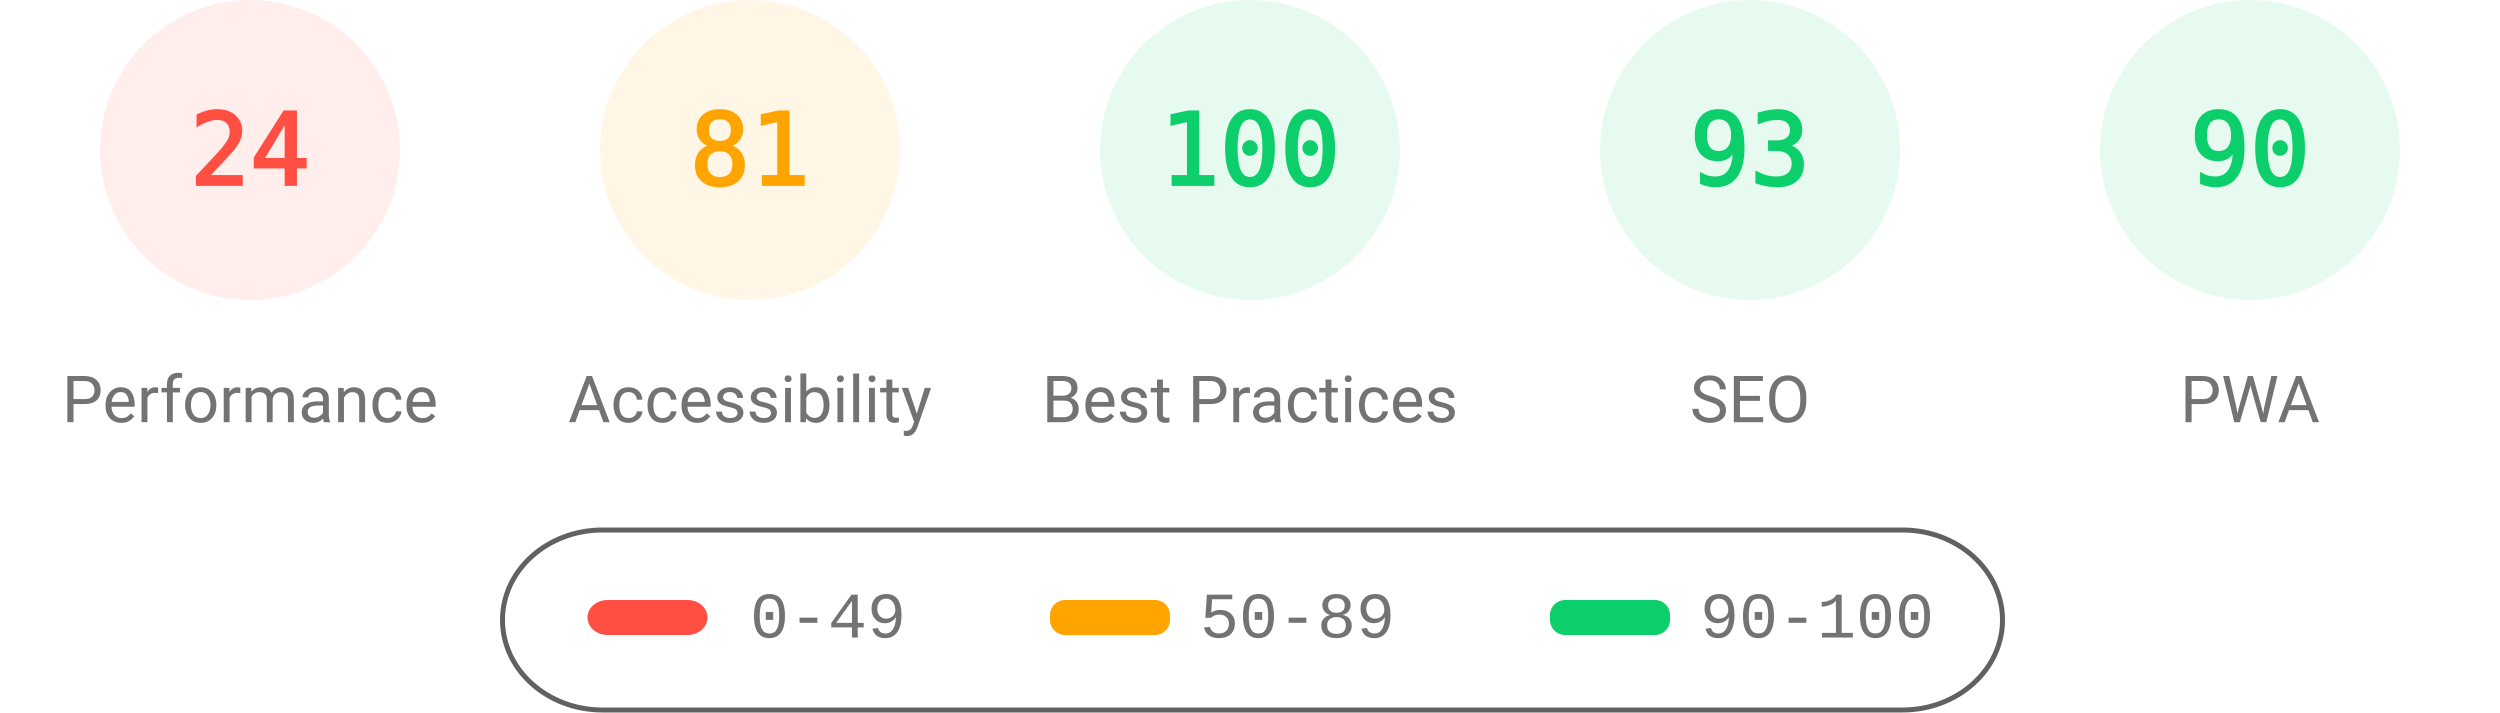
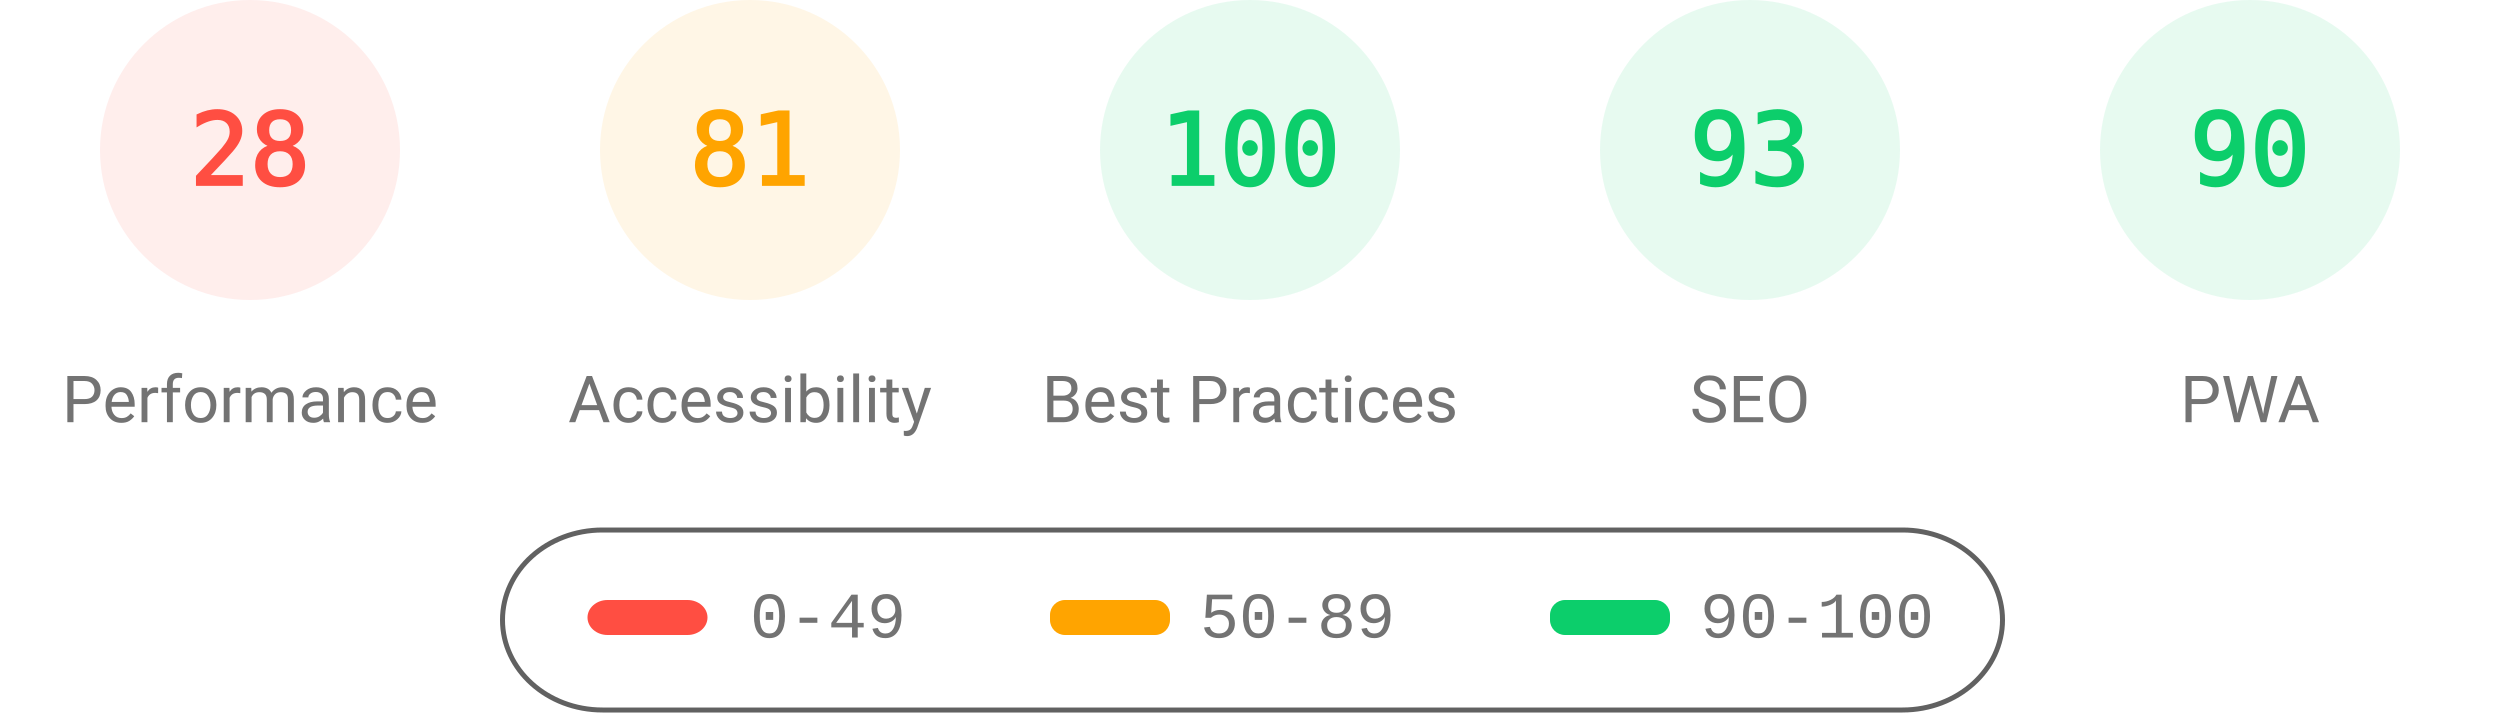
<svg xmlns="http://www.w3.org/2000/svg" fill="none" width="1000" height="285">
  <style>.gauge-base{opacity:.1}.gauge-arc{fill:none;animation-delay:250ms;stroke-linecap:round;transform:rotate(-90deg);transform-origin:100px 60px;animation:load-gauge 1s ease forwards}.guage-text{font-size:40px;font-family:monospace;text-align:center}.guage-red{color:#ff4e42;fill:#ff4e42;stroke:#ff4e42}.guage-orange{color:#ffa400;fill:#ffa400;stroke:#ffa400}.guage-green{color:#0cce6b;fill:#0cce6b;stroke:#0cce6b}.guage-undefined{color:#5c5c5c;fill:#5c5c5c;stroke:#5c5c5c}.guage-title{color:#737373;fill:#737373;stroke:none;font-size:26px;line-height:26px;font-family:Roboto,Halvetica,Arial,sans-serif}@keyframes load-gauge{from{stroke-dasharray:0 352.858}}</style>
  <svg class="guage-div guage-perf guage-red" viewBox="0 0 200 200" width="200" height="200">
    <circle class="gauge-base" r="56" cx="100" cy="60" stroke-width="8" />
-     <circle class="gauge-arc guage-arc-1" r="56" cx="100" cy="60" stroke-width="8" style="stroke-dasharray:84.446,351.858" />
-     <text class="guage-text" x="100" y="60" alignment-baseline="central" dominant-baseline="central" text-anchor="middle">24</text>
+     <circle class="gauge-arc guage-arc-1" r="56" cx="100" cy="60" stroke-width="8" style="stroke-dasharray:98.52,351.858" />
+     <text class="guage-text" x="100" y="60" alignment-baseline="central" dominant-baseline="central" text-anchor="middle">28</text>
    <text class="guage-title" x="100" y="160" alignment-baseline="central" dominant-baseline="central" text-anchor="middle">Performance</text>
  </svg>
  <svg class="guage-div guage-acc guage-orange" viewBox="0 0 200 200" width="200" height="200" x="200">
    <circle class="gauge-base" r="56" cx="100" cy="60" stroke-width="8" />
    <circle class="gauge-arc guage-arc-2" r="56" cx="100" cy="60" stroke-width="8" style="stroke-dasharray:285.005,351.858" />
    <text class="guage-text" x="100" y="60" alignment-baseline="central" dominant-baseline="central" text-anchor="middle">81</text>
    <text class="guage-title" x="100" y="160" alignment-baseline="central" dominant-baseline="central" text-anchor="middle">Accessibility</text>
  </svg>
  <svg class="guage-div guage-best guage-green" viewBox="0 0 200 200" width="200" height="200" x="400">
    <circle class="gauge-base" r="56" cx="100" cy="60" stroke-width="8" />
    <circle class="gauge-arc guage-arc-3" r="56" cx="100" cy="60" stroke-width="8" style="stroke-dasharray:351.858,351.858" />
    <text class="guage-text" x="100" y="60" alignment-baseline="central" dominant-baseline="central" text-anchor="middle">100</text>
    <text class="guage-title" x="100" y="160" alignment-baseline="central" dominant-baseline="central" text-anchor="middle">Best Practices</text>
  </svg>
  <svg class="guage-div guage-seo guage-green" viewBox="0 0 200 200" width="200" height="200" x="600">
    <circle class="gauge-base" r="56" cx="100" cy="60" stroke-width="8" />
    <circle class="gauge-arc guage-arc-4" r="56" cx="100" cy="60" stroke-width="8" style="stroke-dasharray:327.228,351.858" />
    <text class="guage-text" x="100" y="60" alignment-baseline="central" dominant-baseline="central" text-anchor="middle">93</text>
    <text class="guage-title" x="100" y="160" alignment-baseline="central" dominant-baseline="central" text-anchor="middle">SEO</text>
  </svg>
  <svg class="guage-div guage-pwa guage-green" viewBox="0 0 200 200" width="200" height="200" x="800">
    <circle class="gauge-base" r="56" cx="100" cy="60" stroke-width="8" />
    <circle class="gauge-arc guage-arc-4" r="56" cx="100" cy="60" stroke-width="8" style="stroke-dasharray:316.672,351.858" />
    <text class="guage-text" x="100" y="60" alignment-baseline="central" dominant-baseline="central" text-anchor="middle">90</text>
    <text class="guage-title" x="100" y="160" alignment-baseline="central" dominant-baseline="central" text-anchor="middle">PWA</text>
  </svg>
  <svg width="604" height="76" x="200" y="210">
    <path fill="none" id="canvas_background" d="M-1-1h604v80H-1z" />
    <rect fill-opacity="0" stroke="#616161" stroke-width="2" rx="40" id="svg_2" height="72" width="600" y="2" x="1" fill="#000" />
    <rect stroke="#000" rx="8" id="svg_3" height="14" width="48" y="30" x="35" stroke-opacity="null" stroke-width="0" fill="#ff4e42" />
    <rect stroke="#000" rx="6" id="svg_4" height="14" width="48" y="30" x="220" stroke-opacity="null" stroke-width="0" fill="#ffa400" />
    <rect stroke="#000" rx="6" id="svg_5" height="14" width="48" y="30" x="420" stroke-opacity="null" stroke-width="0" fill="#0cce6b" />
    <text xml:space="preserve" text-anchor="start" font-family="'Courier New', Courier, monospace" font-size="26" id="svg_6" y="45" x="100" stroke-opacity="null" stroke-width="0" stroke="#000" fill="#737373">0-49</text>
    <text xml:space="preserve" text-anchor="start" font-family="'Courier New', Courier, monospace" font-size="26" id="svg_7" y="45" x="280" stroke-opacity="null" stroke-width="0" stroke="#000" fill="#737373">50-89</text>
    <text xml:space="preserve" text-anchor="start" font-family="'Courier New', Courier, monospace" font-size="26" id="svg_8" y="45" x="480" stroke-opacity="null" stroke-width="0" stroke="#000" fill="#737373">90-100</text>
  </svg>
</svg>
